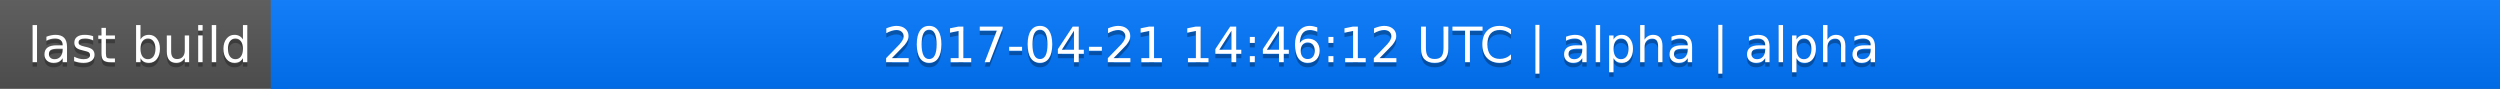
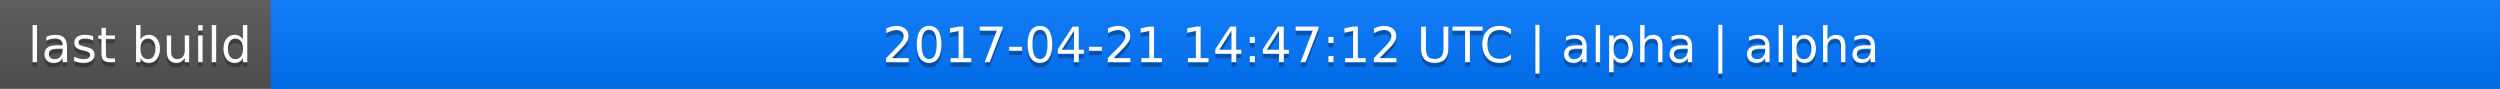
<svg xmlns="http://www.w3.org/2000/svg" width="563" height="20">
  <linearGradient id="a" x2="0" y2="100%">
    <stop offset="0" stop-color="#bbb" stop-opacity=".1" />
    <stop offset="1" stop-opacity=".1" />
  </linearGradient>
  <rect rx="0" width="563" height="20" fill="#555" />
  <rect rx="0" x="61" width="502" height="20" fill="#07f" />
  <path fill="#07f" d="M61 0h4v20h-4z" />
  <rect rx="0" width="563" height="20" fill="url(#a)" />
  <g fill="#fff" text-anchor="middle" font-family="DejaVu Sans,Verdana,Geneva,sans-serif" font-size="11">
    <text x="31.5" y="15" fill="#010101" fill-opacity=".3">last build</text>
    <text x="31.5" y="14">last build</text>
-     <text x="311" y="15" fill="#010101" fill-opacity=".3">2017-04-21 14:46:12 UTC | alpha | alpha</text>
-     <text x="311" y="14">2017-04-21 14:46:12 UTC | alpha | alpha</text>
+     <text x="311" y="15" fill="#010101" fill-opacity=".3">2017-04-21 14:47:12 UTC | alpha | alpha</text>
+     <text x="311" y="14">2017-04-21 14:47:12 UTC | alpha | alpha</text>
  </g>
</svg>
